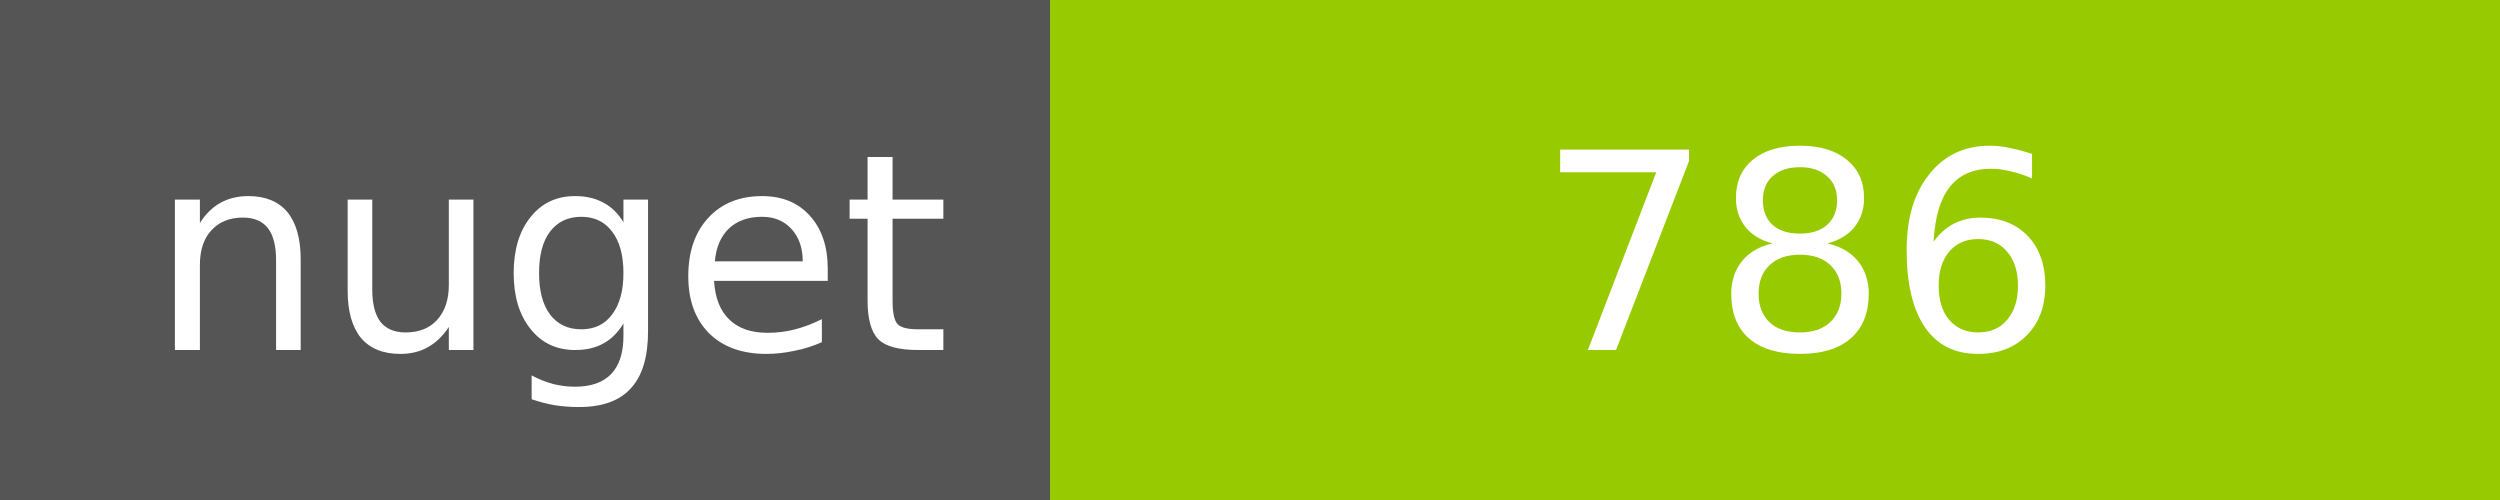
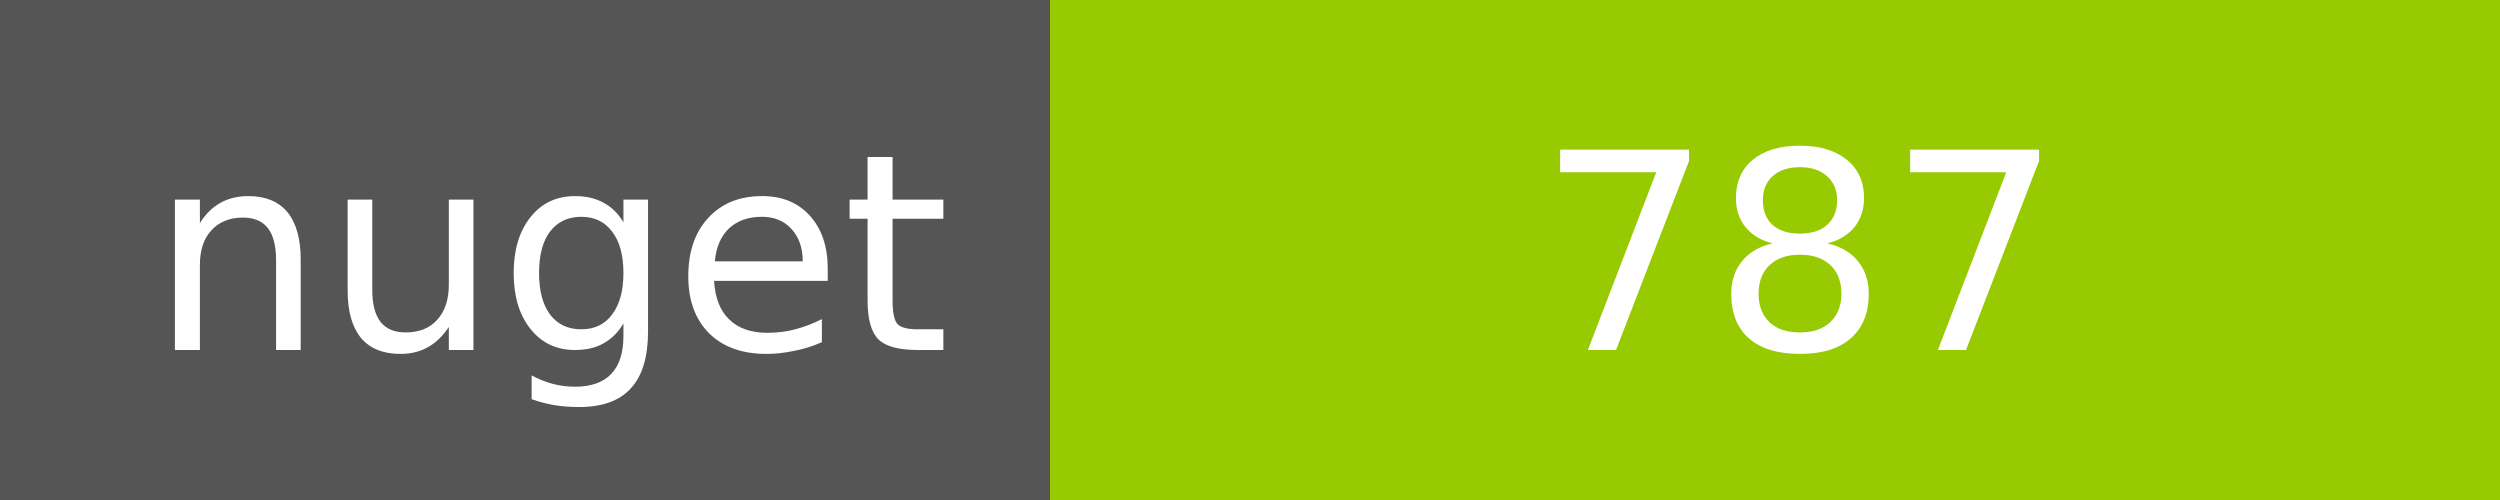
<svg xmlns="http://www.w3.org/2000/svg" width="100" height="20">
  <g shape-rendering="crispEdges">
    <path fill="#555" d="M0 0h42v20H0z" />
    <path fill="#97CA00" d="M42 0h58v20H42z" />
  </g>
  <g fill="#fff" text-anchor="middle" font-family="DejaVu Sans,Verdana,Geneva,sans-serif" font-size="11">
    <text x="22" y="14">nuget</text>
-     <text x="72" y="14">786</text>
+     <text x="72" y="14">787</text>
  </g>
</svg>
